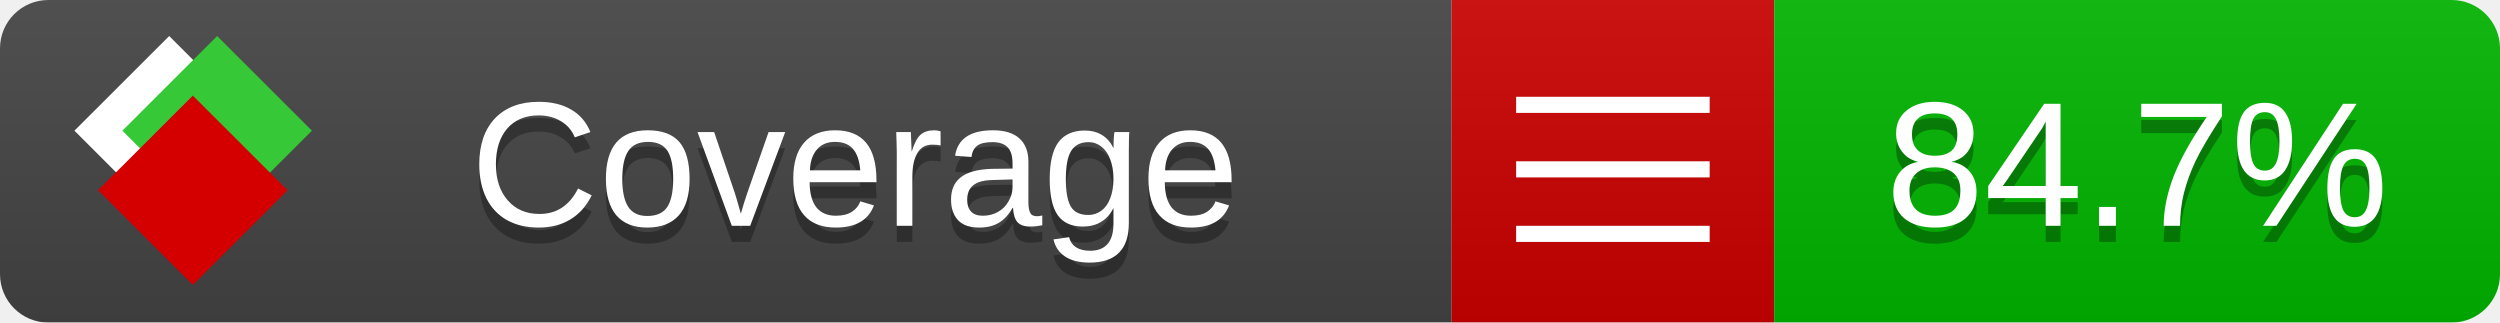
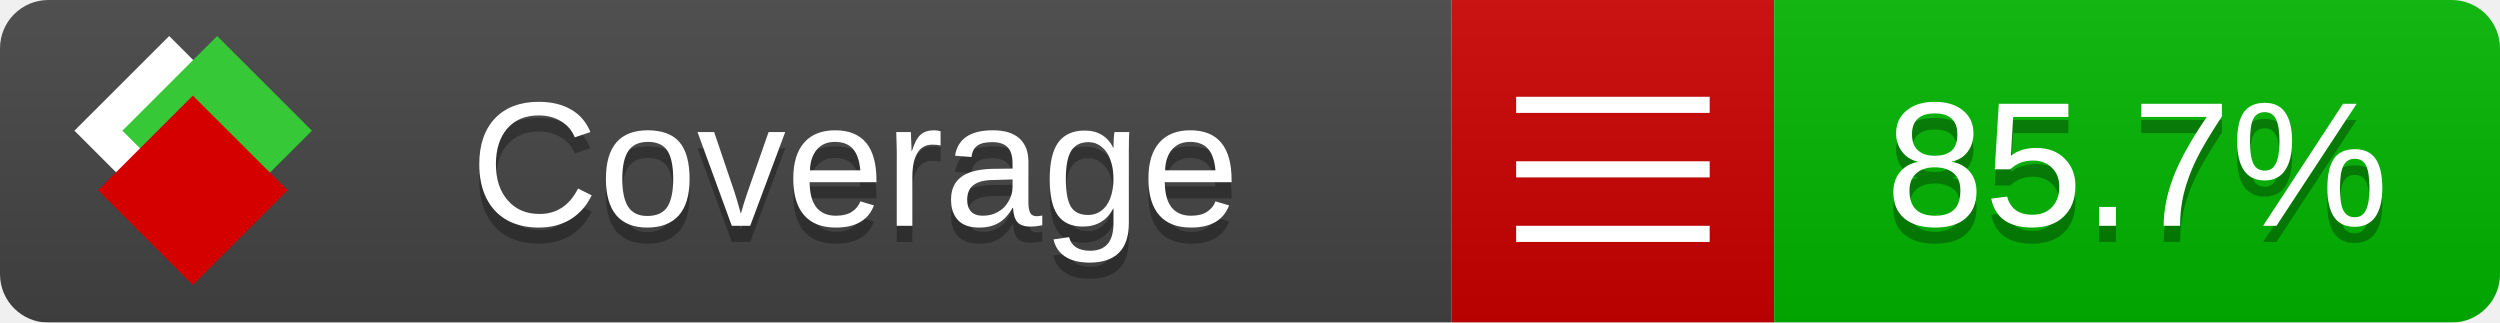
<svg xmlns="http://www.w3.org/2000/svg" xmlns:xlink="http://www.w3.org/1999/xlink" width="155" height="20">
  <style type="text/css">
          
            @keyframes fade1 {
                0% { visibility: visible; opacity: 1; }
               23% { visibility: visible; opacity: 1; }
               25% { visibility: hidden; opacity: 0; }
               48% { visibility: hidden; opacity: 0; }
               50% { visibility: hidden; opacity: 0; }
               73% { visibility: hidden; opacity: 0; }
               75% { visibility: hidden; opacity: 0; }
               98% { visibility: hidden; opacity: 0; }
              100% { visibility: visible; opacity: 1; }
            }
            @keyframes fade2 {
                0% { visibility: hidden; opacity: 0; }
               23% { visibility: hidden; opacity: 0; }
               25% { visibility: visible; opacity: 1; }
               48% { visibility: visible; opacity: 1; }
               50% { visibility: hidden; opacity: 0; }
               73% { visibility: hidden; opacity: 0; }
               75% { visibility: hidden; opacity: 0; }
               98% { visibility: hidden; opacity: 0; }
              100% { visibility: hidden; opacity: 0; }
            }
            @keyframes fade3 {
                0% { visibility: hidden; opacity: 0; }
               23% { visibility: hidden; opacity: 0; }
               25% { visibility: hidden; opacity: 0; }
               48% { visibility: hidden; opacity: 0; }
               50% { visibility: visible; opacity: 1; }
               73% { visibility: visible; opacity: 1; }
               75% { visibility: hidden; opacity: 0; }
               98% { visibility: hidden; opacity: 0; }
              100% { visibility: hidden; opacity: 0; }
            }
            @keyframes fade4 {
                0% { visibility: hidden; opacity: 0; }
               23% { visibility: hidden; opacity: 0; }
               25% { visibility: hidden; opacity: 0; }
               48% { visibility: hidden; opacity: 0; }
               50% { visibility: hidden; opacity: 0; }
               73% { visibility: hidden; opacity: 0; }
               75% { visibility: visible; opacity: 1; }
               98% { visibility: visible; opacity: 1; }
              100% { visibility: hidden; opacity: 0; }
            }
            .linecoverage {
                animation-duration: 15s;
                animation-name: fade1;
                animation-iteration-count: infinite;
            }
            .branchcoverage {
                animation-duration: 15s;
                animation-name: fade2;
                animation-iteration-count: infinite;
            }
            .methodcoverage {
                animation-duration: 15s;
                animation-name: fade3;
                animation-iteration-count: infinite;
            }
            .fullmethodcoverage {
                animation-duration: 15s;
                animation-name: fade4;
                animation-iteration-count: infinite;
            }
          
    </style>
  <defs>
    <linearGradient id="gradient" x2="0" y2="100%">
      <stop offset="0" stop-color="#bbb" stop-opacity=".1" />
      <stop offset="1" stop-opacity=".1" />
    </linearGradient>
    <linearGradient id="c">
      <stop offset="0" stop-color="#d40000" />
      <stop offset="1" stop-color="#ff2a2a" />
    </linearGradient>
    <linearGradient id="a">
      <stop offset="0" stop-color="#e0e0de" />
      <stop offset="1" stop-color="#fff" />
    </linearGradient>
    <linearGradient id="b">
      <stop offset="0" stop-color="#37c837" />
      <stop offset="1" stop-color="#217821" />
    </linearGradient>
    <linearGradient xlink:href="#a" id="e" x1="106.44" x2="69.96" y1="-11.96" y2="-46.84" gradientTransform="matrix(-.8426 -.00045 -.00045 -.8426 -94.27 -75.82)" gradientUnits="userSpaceOnUse" />
    <linearGradient xlink:href="#b" id="f" x1="56.19" x2="77.97" y1="-23.45" y2="10.62" gradientTransform="matrix(.8426 .00045 .00045 .8426 94.27 75.82)" gradientUnits="userSpaceOnUse" />
    <linearGradient xlink:href="#c" id="g" x1="79.98" x2="132.9" y1="10.79" y2="10.79" gradientTransform="matrix(.8426 .00045 .00045 .8426 94.27 75.82)" gradientUnits="userSpaceOnUse" />
    <mask id="mask">
      <rect width="155" height="20" rx="3" fill="#fff" />
    </mask>
    <g id="icon" transform="matrix(.04486 0 0 .04481 -.48 -.63)">
      <rect width="52.92" height="52.92" x="-109.72" y="-27.13" fill="url(#e)" transform="rotate(-135)" />
      <rect width="52.92" height="52.92" x="70.19" y="-39.18" fill="url(#f)" transform="rotate(45)" />
      <rect width="52.92" height="52.92" x="80.05" y="-15.74" fill="url(#g)" transform="rotate(45)" />
    </g>
  </defs>
  <g mask="url(#mask)">
    <rect x="0" y="0" width="90" height="20" fill="#444" />
    <rect x="90" y="0" width="20" height="20" fill="#c00" />
    <rect x="110" y="0" width="45" height="20" fill="#00B600" />
    <rect x="0" y="0" width="155" height="20" fill="url(#gradient)" />
  </g>
  <g>
    <path class="" stroke="#fff" d="M94 6.5 h12 M94 10.5 h12 M94 14.5 h12" />
  </g>
  <g fill="#fff" text-anchor="middle" font-family="Verdana,Arial,Geneva,sans-serif" font-size="11">
    <a xlink:href="https://github.com/danielpalme/ReportGenerator" target="_top">
      <use xlink:href="#icon" transform="translate(3,1) scale(3.5)" />
    </a>
    <text x="53" y="15" fill="#010101" fill-opacity=".3">Coverage</text>
    <text x="53" y="14" fill="#fff">Coverage</text>
-     <text class="" x="132.5" y="15" fill="#010101" fill-opacity=".3">84.7%</text>
-     <text class="" x="132.5" y="14">84.7%</text>
+     <text class="" x="132.5" y="15" fill="#010101" fill-opacity=".3">85.7%</text>
+     <text class="" x="132.5" y="14">85.7%</text>
  </g>
  <g>
    <rect class="" x="90" y="0" width="65" height="20" fill-opacity="0" />
  </g>
</svg>
